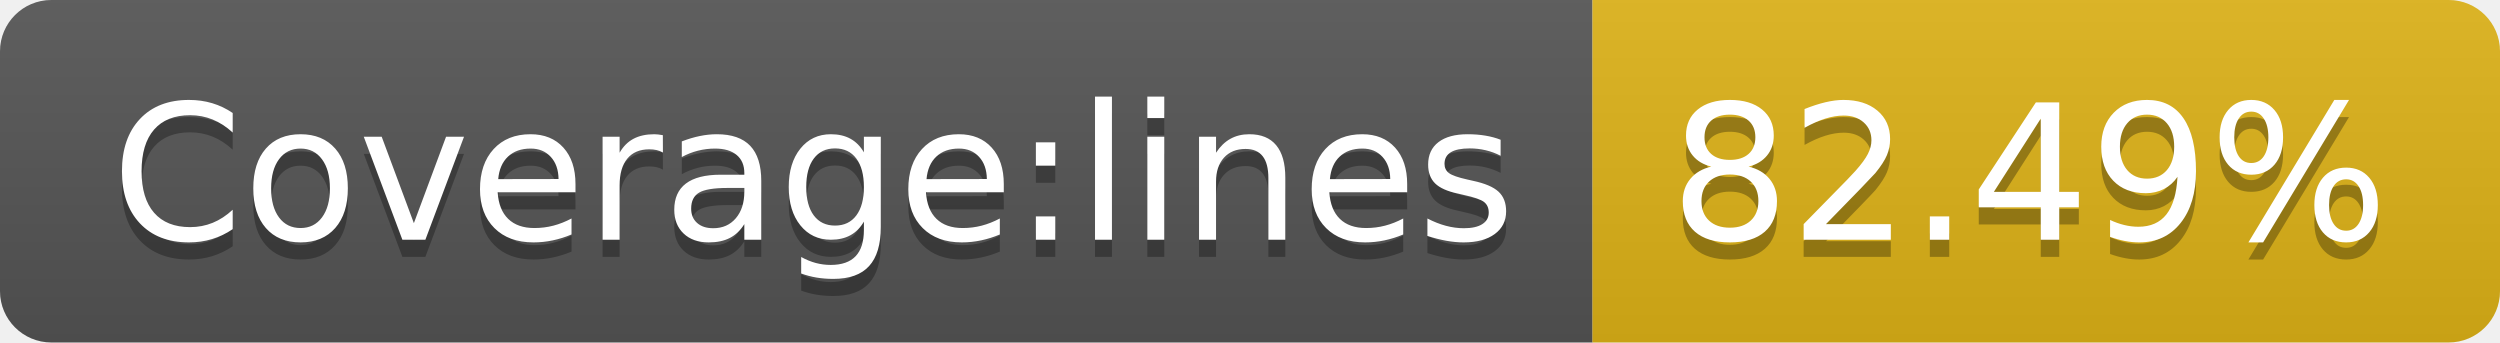
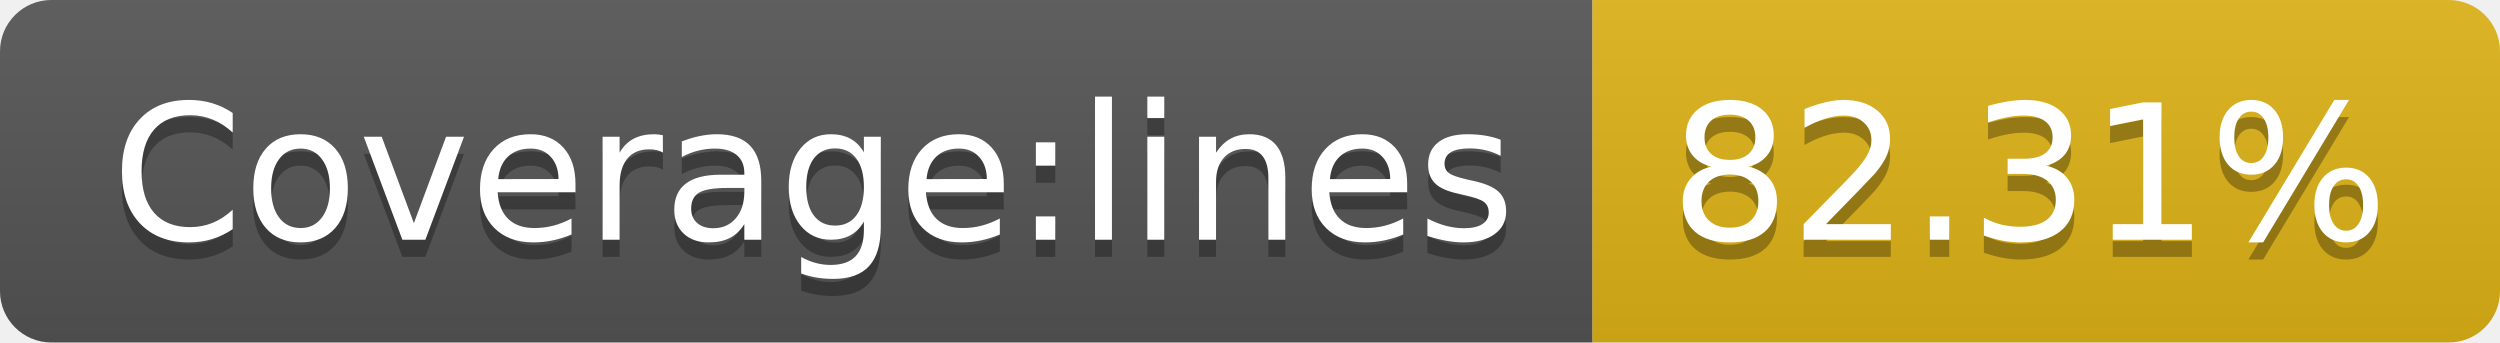
- <svg xmlns="http://www.w3.org/2000/svg" width="146" height="20" role="img" aria-label="Coverage:lines: 82.49%">
+ <svg xmlns="http://www.w3.org/2000/svg" width="146" height="20" role="img" aria-label="Coverage:lines: 82.31%">
  <linearGradient id="s" x2="0" y2="100%">
    <stop offset="0" stop-color="#bbb" stop-opacity=".1" />
    <stop offset="1" stop-opacity=".1" />
  </linearGradient>
  <clipPath id="r">
    <rect width="146" height="20" rx="3" fill="#fff" />
  </clipPath>
  <g clip-path="url(#r)">
    <rect width="93" height="20" fill="#555" />
    <rect x="93" width="53" height="20" fill="#dfb317" />
    <rect width="146" height="20" fill="url(#s)" />
  </g>
  <g fill="#fff" text-anchor="middle" font-family="Verdana,Geneva,DejaVu Sans,sans-serif" text-rendering="geometricPrecision" font-size="110">
    <text aria-hidden="true" x="475" y="150" fill="#010101" fill-opacity=".3" transform="scale(.1)" textLength="830">Coverage:lines</text>
    <text x="475" y="140" transform="scale(.1)" fill="#fff" textLength="830">Coverage:lines</text>
-     <text aria-hidden="true" x="1185" y="150" fill="#010101" fill-opacity=".3" transform="scale(.1)" textLength="430">82.49%</text>
-     <text x="1185" y="140" transform="scale(.1)" fill="#fff" textLength="430">82.49%</text>
+     <text aria-hidden="true" x="1185" y="150" fill="#010101" fill-opacity=".3" transform="scale(.1)" textLength="430">82.31%</text>
+     <text x="1185" y="140" transform="scale(.1)" fill="#fff" textLength="430">82.31%</text>
  </g>
</svg>
